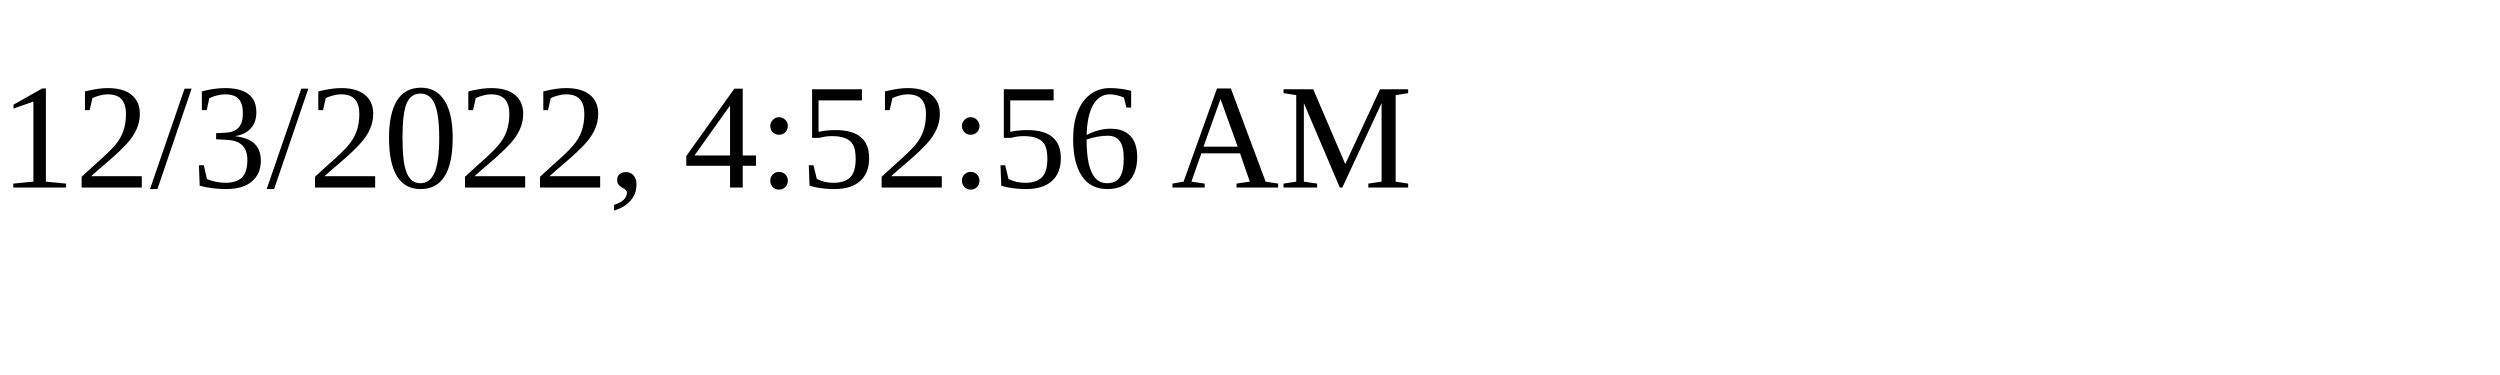
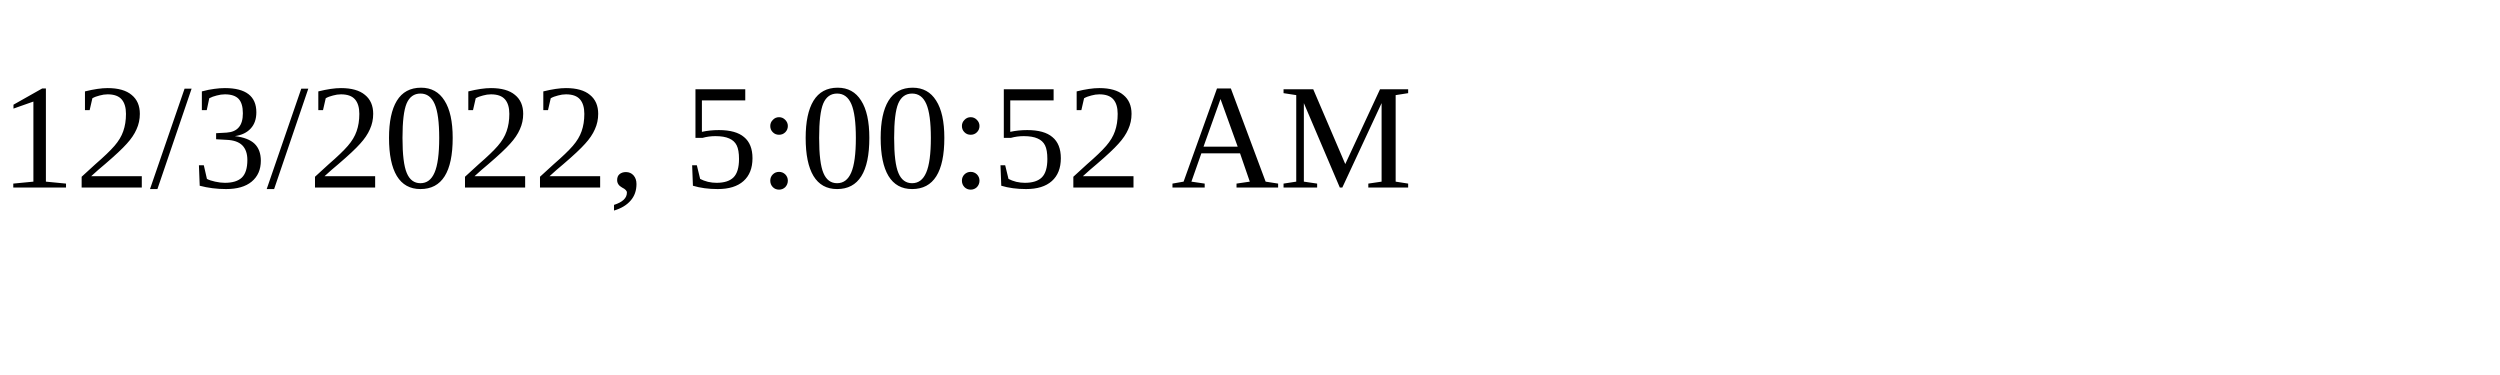
<svg xmlns="http://www.w3.org/2000/svg" height="30" width="200">
-   <text x="0" y="15">12/3/2022, 4:52:56 AM</text>
+   <text x="0" y="15">12/3/2022, 5:00:52 AM</text>
</svg>
